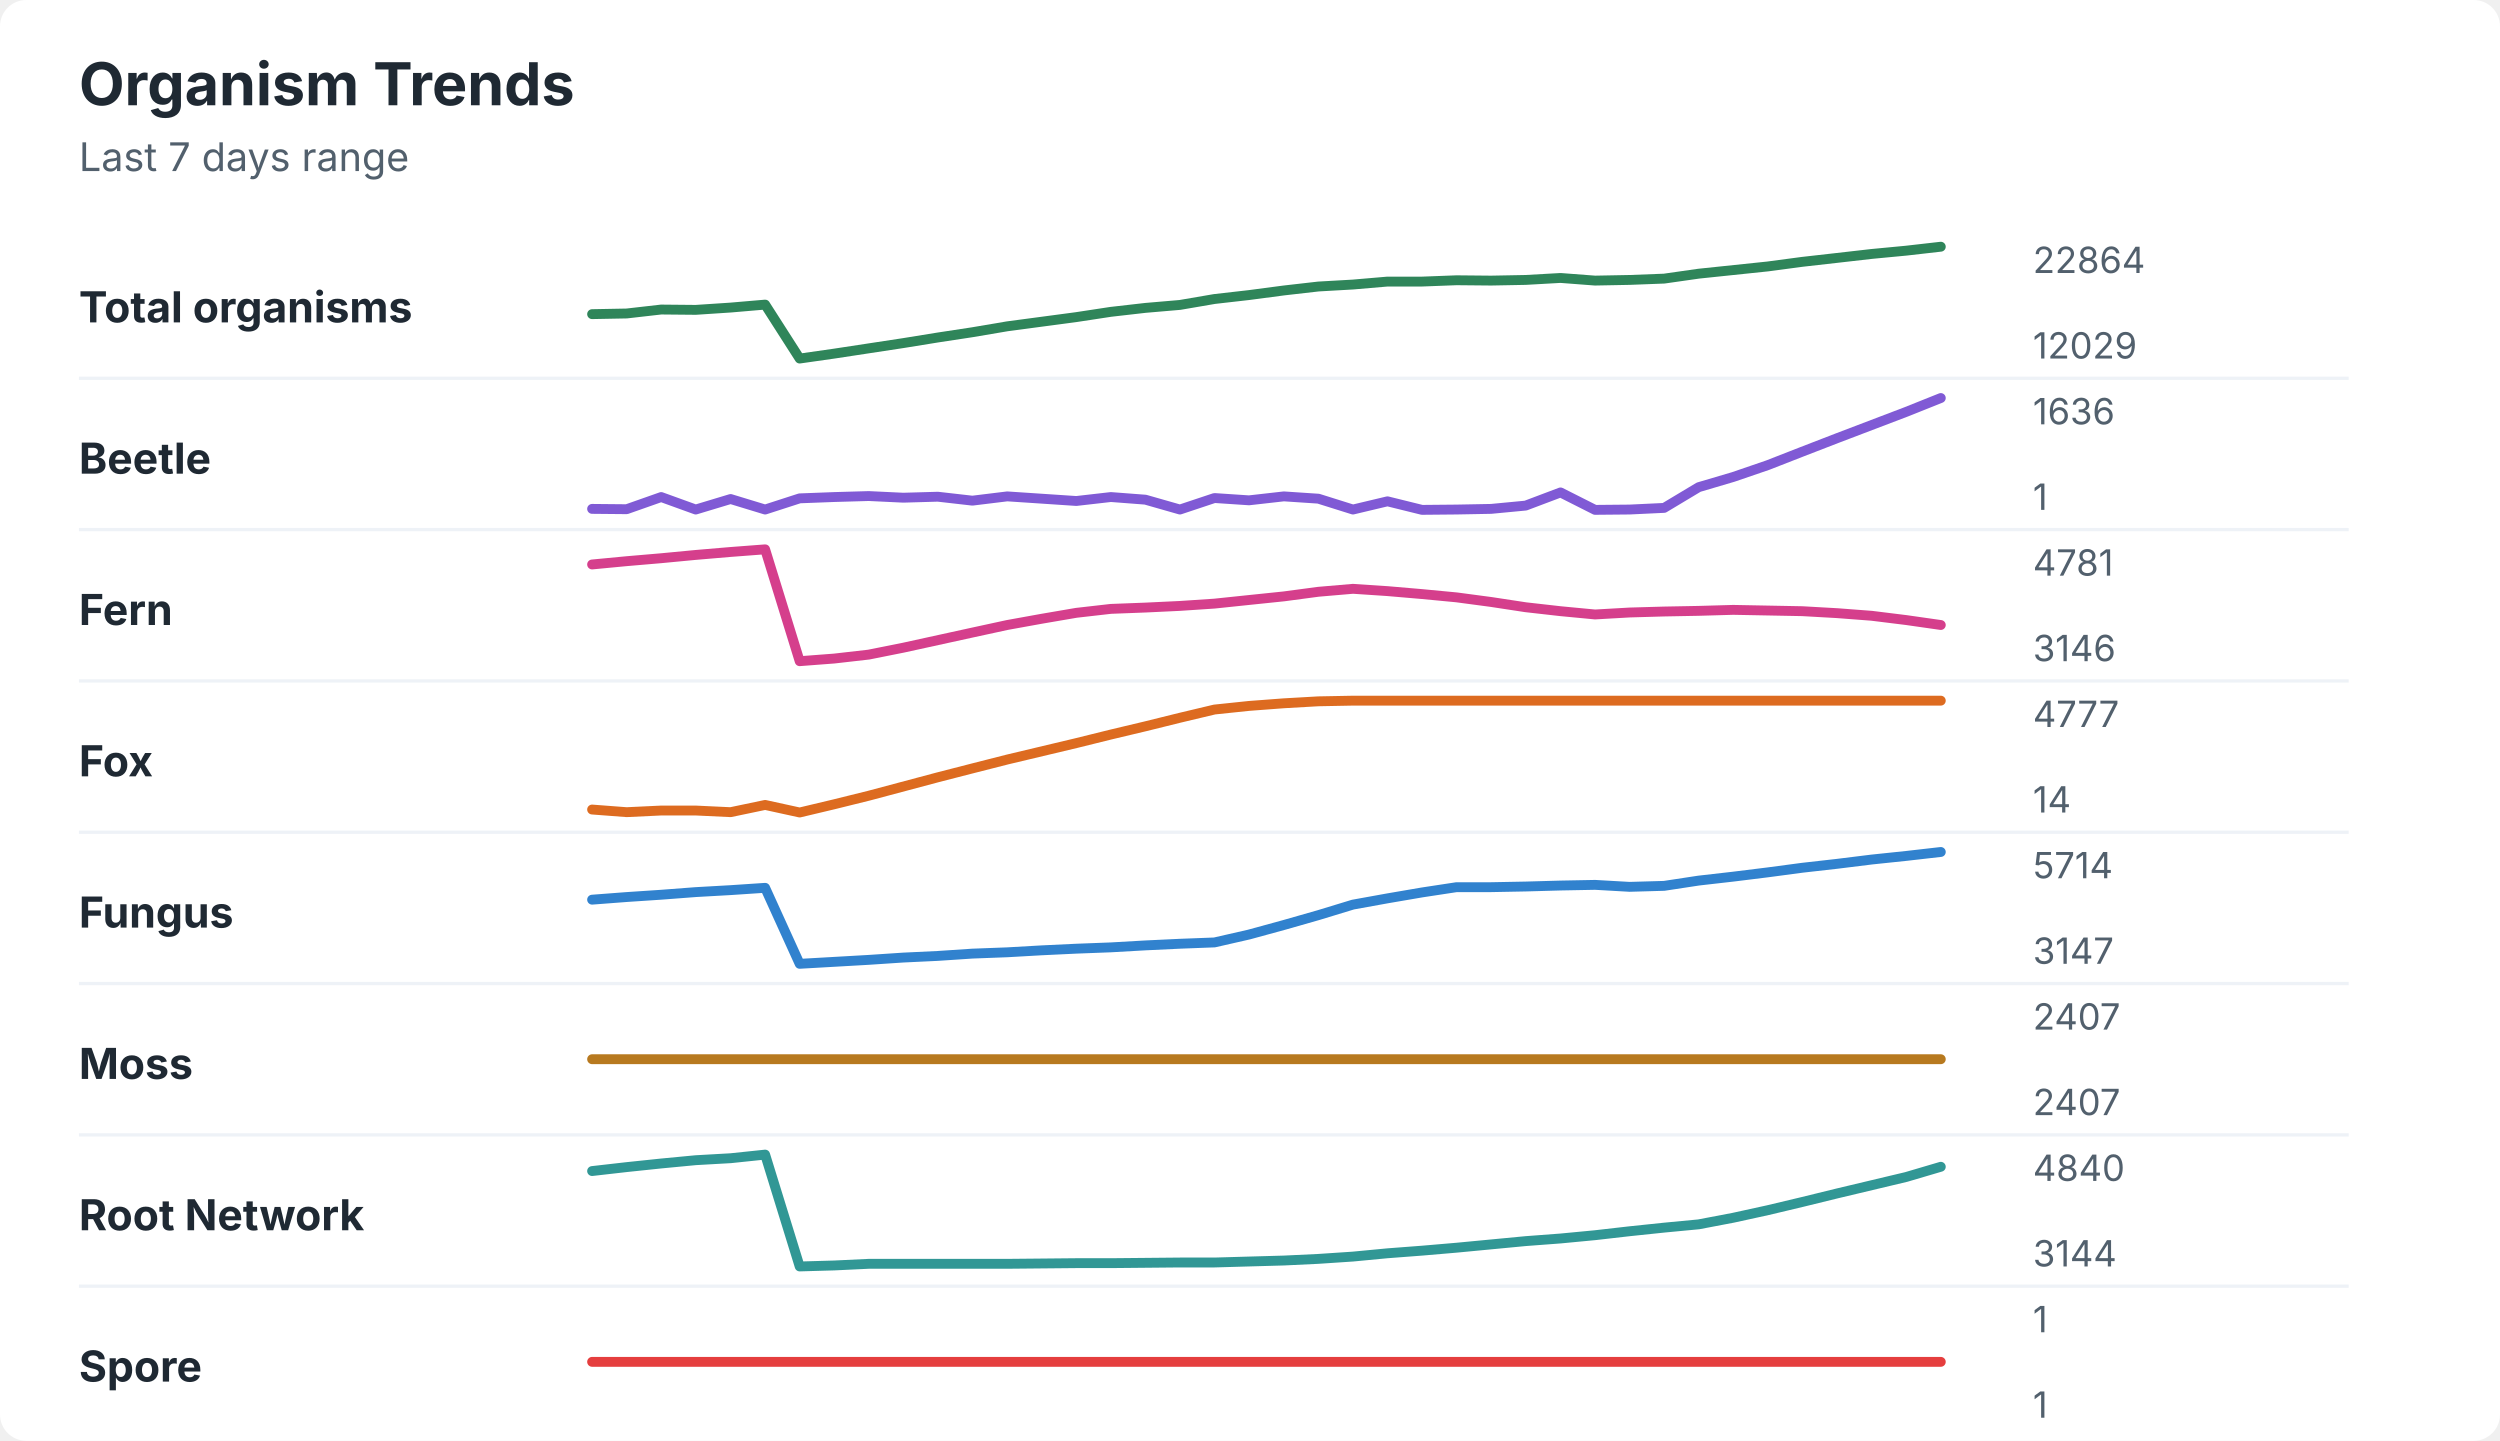
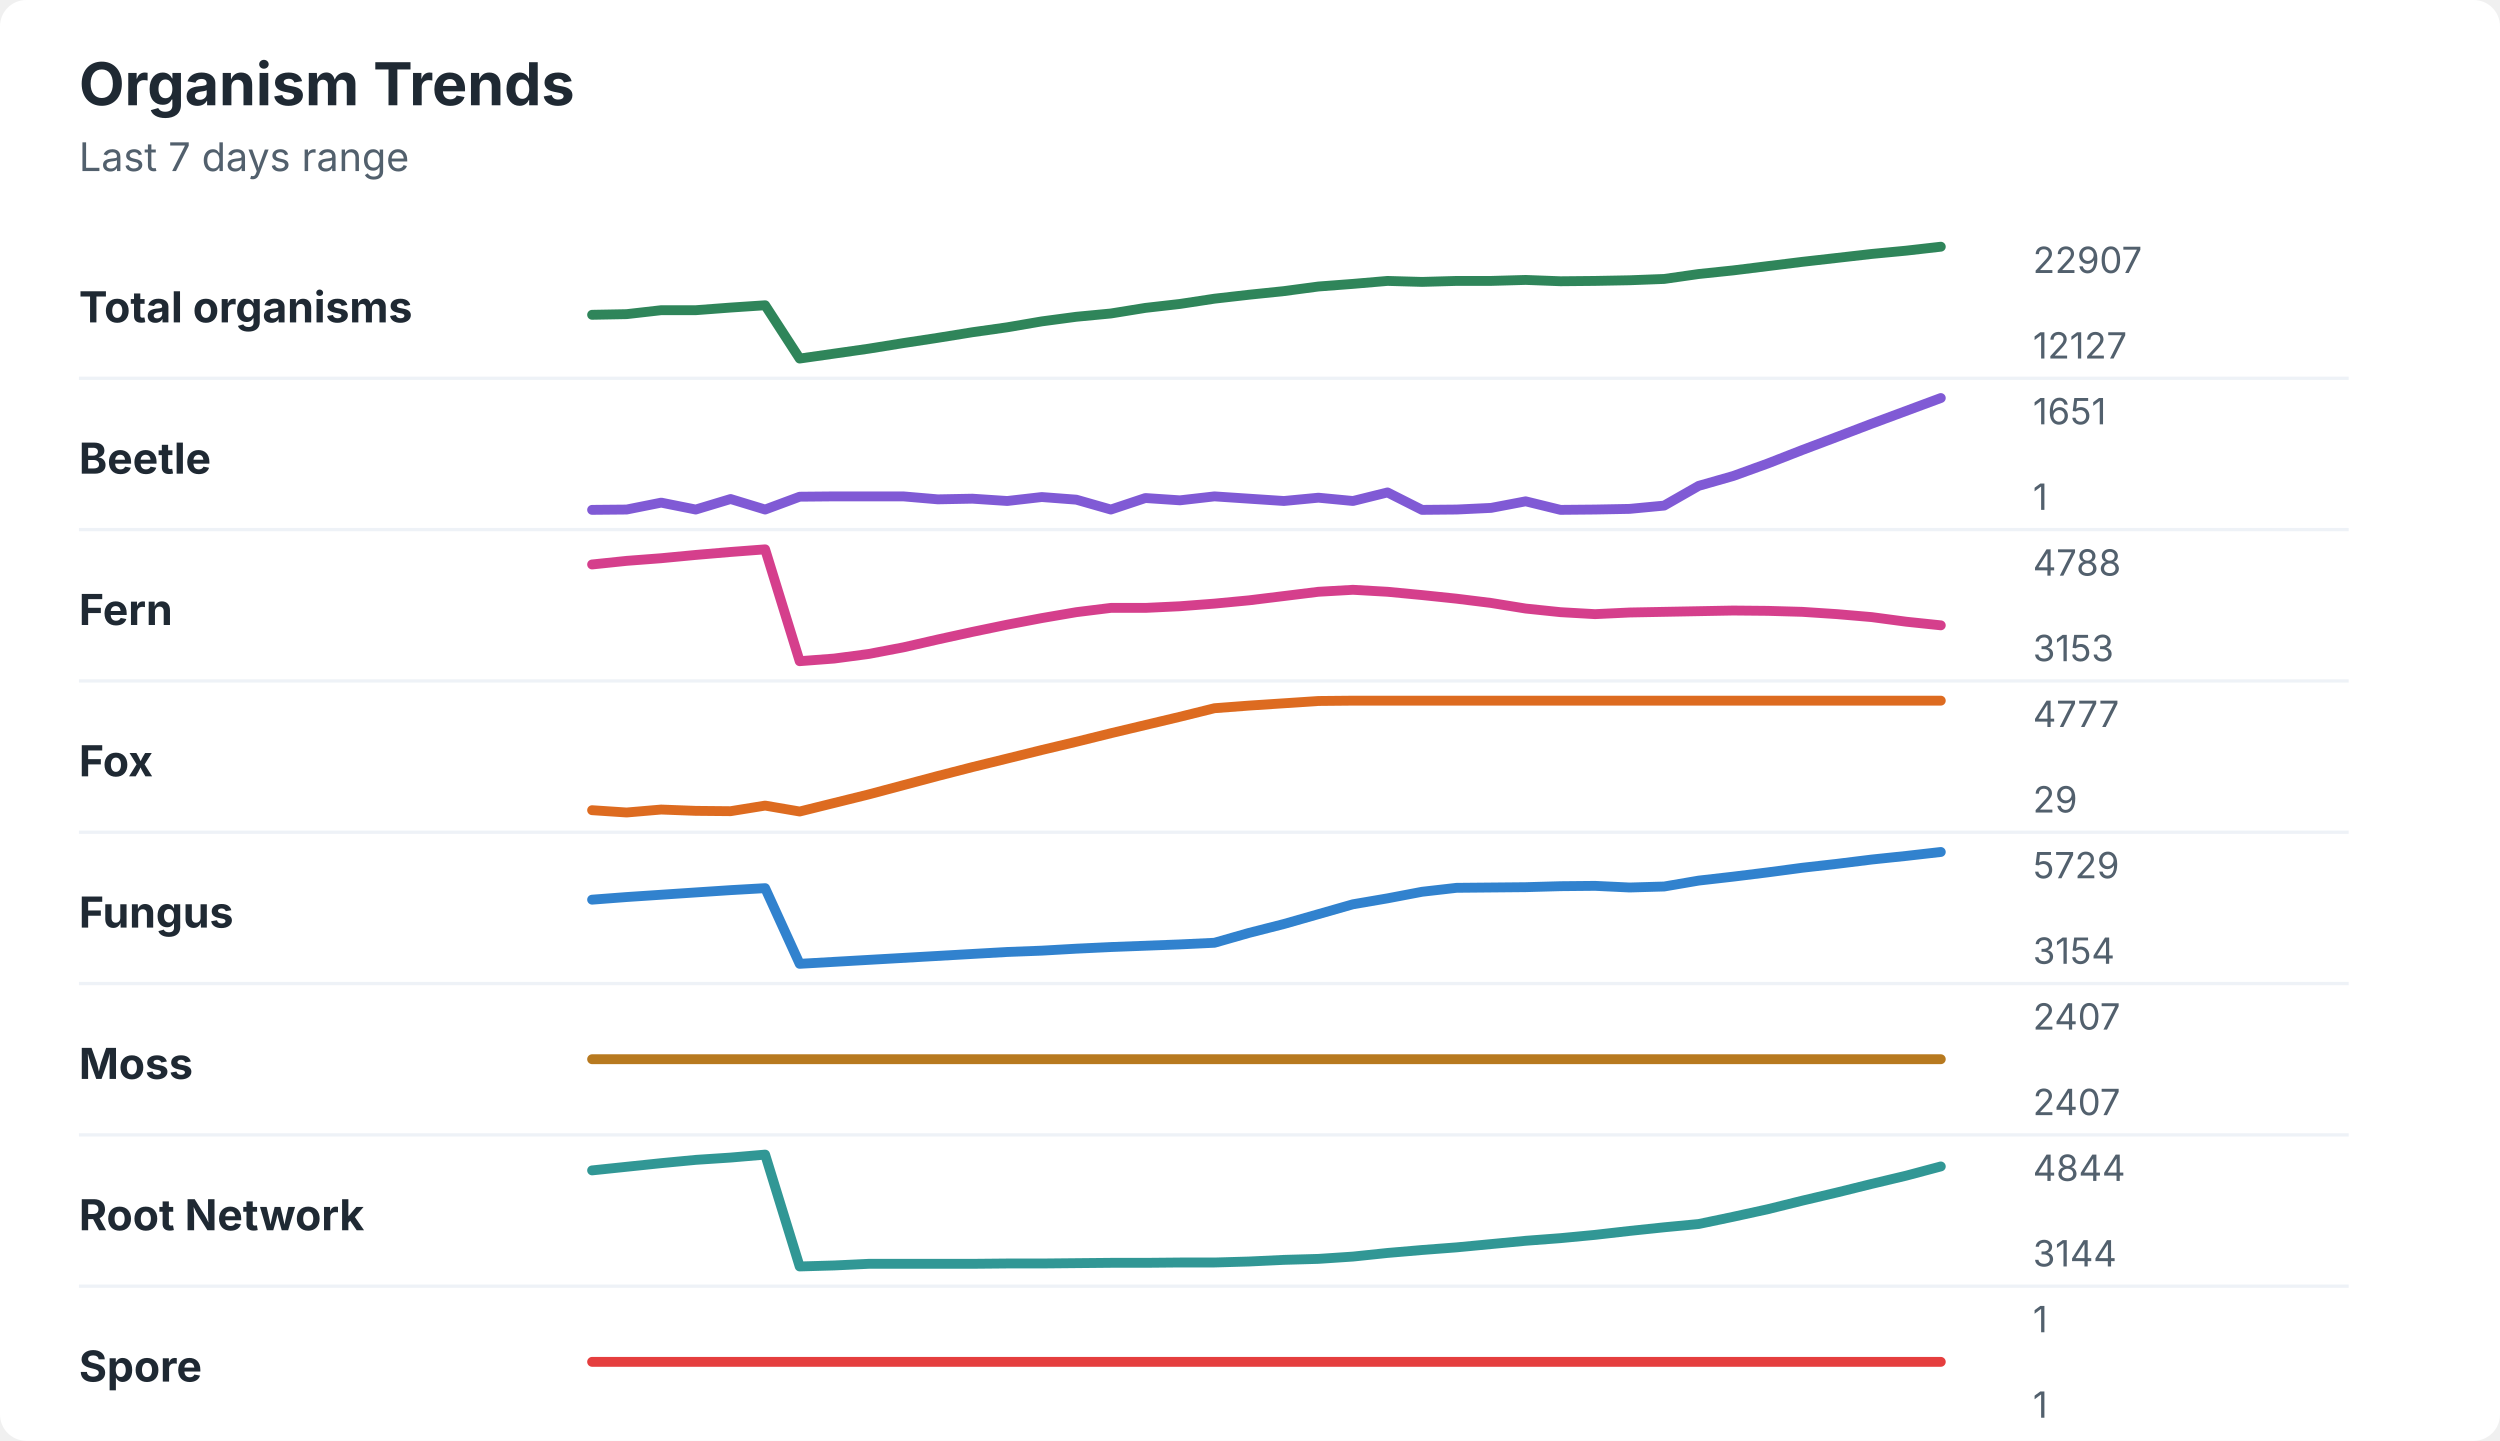
<svg xmlns="http://www.w3.org/2000/svg" width="760" height="438" viewBox="0 0 760 438" role="img" aria-labelledby="title desc">
  <rect width="760" height="438" rx="8" fill="#ffffff" />
  <style>
    text { font-family: -apple-system, BlinkMacSystemFont, "Segoe UI", sans-serif; }
    .title { font-size: 18px; font-weight: 700; fill: #1f2933; }
    .subtitle { font-size: 12px; fill: #52606d; }
    .label { font-size: 13px; font-weight: 650; fill: #1f2933; }
    .axis-value { font-size: 11px; fill: #52606d; }
    .separator { stroke: #eef2f7; stroke-width: 1; }
  </style>
  <text x="24" y="32" class="title">Organism Trends</text>
  <text x="24" y="52" class="subtitle">Last 7 days range</text>
  <text x="24" y="98" class="label">Total organisms</text>
-   <polyline points="180.0,95.5 190.5,95.3 201.0,94.1 211.5,94.2 222.1,93.5 232.6,92.6 243.1,109.0 253.6,107.5 264.1,105.9 274.6,104.3 285.1,102.6 295.6,101.0 306.2,99.2 316.7,97.8 327.2,96.4 337.7,94.8 348.2,93.6 358.7,92.7 369.2,90.9 379.7,89.7 390.3,88.3 400.8,87.1 411.3,86.5 421.8,85.6 432.3,85.6 442.8,85.2 453.3,85.3 463.8,85.1 474.4,84.5 484.9,85.3 495.4,85.1 505.9,84.7 516.4,83.2 526.9,82.1 537.4,81.0 547.9,79.6 558.5,78.4 569.0,77.2 579.5,76.2 590.0,75.0 " fill="none" stroke="#2f855a" stroke-width="3" stroke-linecap="round" stroke-linejoin="round" />
-   <text x="618" y="83" class="axis-value">22864</text>
-   <text x="618" y="109" class="axis-value">12029</text>
+   <polyline points="180.0,95.7 190.5,95.5 201.0,94.3 211.5,94.3 222.1,93.5 232.6,92.8 243.1,109.0 253.6,107.5 264.1,106.0 274.6,104.3 285.1,102.7 295.6,101.0 306.2,99.5 316.7,97.7 327.2,96.3 337.7,95.3 348.2,93.6 358.7,92.4 369.2,90.8 379.7,89.6 390.3,88.5 400.8,87.1 411.3,86.3 421.8,85.4 432.3,85.7 442.8,85.4 453.3,85.4 463.8,85.1 474.4,85.5 484.9,85.4 495.4,85.2 505.9,84.8 516.4,83.3 526.9,82.2 537.4,80.9 547.9,79.6 558.5,78.4 569.0,77.2 579.5,76.2 590.0,75.0 " fill="none" stroke="#2f855a" stroke-width="3" stroke-linecap="round" stroke-linejoin="round" />
+   <text x="618" y="83" class="axis-value">22907</text>
+   <text x="618" y="109" class="axis-value">12127</text>
  <line x1="24" y1="115.0" x2="714" y2="115.0" class="separator" />
  <text x="24" y="144" class="label">Beetle</text>
-   <polyline points="180.0,154.7 190.5,154.8 201.0,151.1 211.5,154.9 222.1,151.7 232.6,154.9 243.1,151.5 253.6,151.1 264.1,150.8 274.6,151.3 285.1,151.0 295.6,152.2 306.2,150.9 316.7,151.6 327.2,152.3 337.7,151.1 348.2,151.9 358.7,154.9 369.2,151.4 379.7,152.1 390.3,150.9 400.8,151.6 411.3,154.9 421.8,152.4 432.3,155.0 442.8,154.9 453.3,154.7 463.8,153.7 474.4,149.7 484.9,155.0 495.4,154.9 505.9,154.4 516.4,148.1 526.9,145.0 537.4,141.4 547.9,137.3 558.5,133.2 569.0,129.2 579.5,125.2 590.0,121.0 " fill="none" stroke="#805ad5" stroke-width="3" stroke-linecap="round" stroke-linejoin="round" />
-   <text x="618" y="129" class="axis-value">1636</text>
+   <polyline points="180.0,155.0 190.5,154.9 201.0,152.8 211.5,154.9 222.1,151.7 232.6,154.9 243.1,151.0 253.6,150.9 264.1,150.9 274.6,150.9 285.1,151.8 295.6,151.6 306.2,152.3 316.7,151.1 327.2,151.9 337.7,154.9 348.2,151.4 358.7,152.1 369.2,150.9 379.7,151.6 390.3,152.3 400.8,151.3 411.3,152.3 421.8,149.7 432.3,155.0 442.8,154.9 453.3,154.4 463.8,152.4 474.4,155.0 484.9,154.9 495.4,154.7 505.9,153.7 516.4,147.7 526.9,144.7 537.4,140.9 547.9,136.8 558.5,132.8 569.0,128.8 579.5,124.9 590.0,121.0 " fill="none" stroke="#805ad5" stroke-width="3" stroke-linecap="round" stroke-linejoin="round" />
+   <text x="618" y="129" class="axis-value">1651</text>
  <text x="618" y="155" class="axis-value">1</text>
  <line x1="24" y1="161.0" x2="714" y2="161.0" class="separator" />
  <text x="24" y="190" class="label">Fern</text>
-   <polyline points="180.0,171.6 190.5,170.6 201.0,169.7 211.5,168.7 222.1,167.8 232.6,167.0 243.1,201.0 253.6,200.2 264.1,199.0 274.6,196.9 285.1,194.6 295.6,192.3 306.2,190.0 316.7,188.1 327.2,186.3 337.7,185.1 348.2,184.7 358.7,184.2 369.2,183.5 379.7,182.4 390.3,181.3 400.8,179.9 411.3,179.0 421.8,179.7 432.3,180.6 442.8,181.6 453.3,183.0 463.8,184.6 474.4,185.8 484.9,186.8 495.4,186.2 505.9,185.9 516.4,185.7 526.9,185.4 537.4,185.6 547.9,185.8 558.5,186.4 569.0,187.2 579.5,188.5 590.0,190.0 " fill="none" stroke="#d53f8c" stroke-width="3" stroke-linecap="round" stroke-linejoin="round" />
-   <text x="618" y="175" class="axis-value">4781</text>
-   <text x="618" y="201" class="axis-value">3146</text>
+   <polyline points="180.0,171.6 190.5,170.5 201.0,169.7 211.5,168.7 222.1,167.8 232.6,167.0 243.1,201.0 253.6,200.2 264.1,198.8 274.6,196.8 285.1,194.4 295.6,192.1 306.2,189.9 316.7,187.9 327.2,186.1 337.7,184.8 348.2,184.8 358.7,184.3 369.2,183.5 379.7,182.5 390.3,181.2 400.8,179.9 411.3,179.3 421.8,179.9 432.3,180.9 442.8,182.0 453.3,183.3 463.8,185.0 474.4,186.1 484.9,186.7 495.4,186.2 505.9,186.0 516.4,185.8 526.9,185.6 537.4,185.7 547.9,186.0 558.5,186.7 569.0,187.6 579.5,189.0 590.0,190.1 " fill="none" stroke="#d53f8c" stroke-width="3" stroke-linecap="round" stroke-linejoin="round" />
+   <text x="618" y="175" class="axis-value">4788</text>
+   <text x="618" y="201" class="axis-value">3153</text>
  <line x1="24" y1="207.0" x2="714" y2="207.0" class="separator" />
  <text x="24" y="236" class="label">Fox</text>
-   <polyline points="180.0,246.1 190.5,246.9 201.0,246.4 211.5,246.4 222.1,246.9 232.6,244.7 243.1,247.0 253.6,244.5 264.1,241.9 274.6,239.1 285.1,236.3 295.6,233.6 306.2,230.9 316.7,228.4 327.2,225.9 337.7,223.3 348.2,220.8 358.7,218.2 369.2,215.7 379.7,214.6 390.3,213.8 400.8,213.2 411.3,213.0 421.8,213.0 432.3,213.0 442.8,213.0 453.3,213.0 463.8,213.0 474.4,213.0 484.9,213.0 495.4,213.0 505.9,213.0 516.4,213.0 526.9,213.0 537.4,213.0 547.9,213.0 558.5,213.0 569.0,213.0 579.5,213.0 590.0,213.0 " fill="none" stroke="#dd6b20" stroke-width="3" stroke-linecap="round" stroke-linejoin="round" />
+   <polyline points="180.0,246.3 190.5,247.0 201.0,246.1 211.5,246.5 222.1,246.6 232.6,244.9 243.1,246.7 253.6,244.1 264.1,241.5 274.6,238.7 285.1,235.9 295.6,233.2 306.2,230.6 316.7,228.0 327.2,225.5 337.7,222.9 348.2,220.4 358.7,217.9 369.2,215.3 379.7,214.5 390.3,213.8 400.8,213.1 411.3,213.0 421.8,213.0 432.3,213.0 442.8,213.0 453.3,213.0 463.8,213.0 474.4,213.0 484.9,213.0 495.4,213.0 505.9,213.0 516.4,213.0 526.9,213.0 537.4,213.0 547.9,213.0 558.5,213.0 569.0,213.0 579.5,213.0 590.0,213.0 " fill="none" stroke="#dd6b20" stroke-width="3" stroke-linecap="round" stroke-linejoin="round" />
  <text x="618" y="221" class="axis-value">4777</text>
-   <text x="618" y="247" class="axis-value">14</text>
+   <text x="618" y="247" class="axis-value">29</text>
  <line x1="24" y1="253.0" x2="714" y2="253.0" class="separator" />
  <text x="24" y="282" class="label">Fungus</text>
-   <polyline points="180.0,273.5 190.5,272.7 201.0,272.0 211.5,271.2 222.1,270.6 232.6,269.9 243.1,293.0 253.6,292.4 264.1,291.8 274.6,291.1 285.1,290.6 295.6,289.9 306.2,289.5 316.7,288.9 327.2,288.4 337.7,288.0 348.2,287.4 358.7,286.9 369.2,286.5 379.7,284.1 390.3,281.2 400.8,278.2 411.3,275.0 421.8,273.1 432.3,271.3 442.8,269.7 453.3,269.7 463.8,269.5 474.4,269.2 484.9,269.0 495.4,269.6 505.9,269.3 516.4,267.7 526.9,266.5 537.4,265.2 547.9,263.8 558.5,262.6 569.0,261.3 579.5,260.2 590.0,259.0 " fill="none" stroke="#3182ce" stroke-width="3" stroke-linecap="round" stroke-linejoin="round" />
-   <text x="618" y="267" class="axis-value">5714</text>
-   <text x="618" y="293" class="axis-value">3147</text>
+   <polyline points="180.0,273.5 190.5,272.7 201.0,272.0 211.5,271.3 222.1,270.6 232.6,270.0 243.1,293.0 253.6,292.4 264.1,291.8 274.6,291.2 285.1,290.6 295.6,290.0 306.2,289.4 316.7,289.0 327.2,288.4 337.7,287.9 348.2,287.5 358.7,287.1 369.2,286.6 379.7,283.6 390.3,280.9 400.8,277.9 411.3,274.9 421.8,273.1 432.3,271.1 442.8,269.9 453.3,269.8 463.8,269.7 474.4,269.4 484.9,269.3 495.4,269.8 505.9,269.5 516.4,267.7 526.9,266.5 537.4,265.2 547.9,263.8 558.5,262.6 569.0,261.3 579.5,260.2 590.0,259.0 " fill="none" stroke="#3182ce" stroke-width="3" stroke-linecap="round" stroke-linejoin="round" />
+   <text x="618" y="267" class="axis-value">5729</text>
+   <text x="618" y="293" class="axis-value">3154</text>
  <line x1="24" y1="299.0" x2="714" y2="299.0" class="separator" />
  <text x="24" y="328" class="label">Moss</text>
  <polyline points="180.0,322.0 190.5,322.0 201.0,322.0 211.5,322.0 222.1,322.0 232.6,322.0 243.1,322.0 253.6,322.0 264.1,322.0 274.6,322.0 285.1,322.0 295.6,322.0 306.2,322.0 316.7,322.0 327.2,322.0 337.7,322.0 348.2,322.0 358.7,322.0 369.2,322.0 379.7,322.0 390.3,322.0 400.8,322.0 411.3,322.0 421.8,322.0 432.3,322.0 442.8,322.0 453.3,322.0 463.8,322.0 474.4,322.0 484.9,322.0 495.4,322.0 505.9,322.0 516.4,322.0 526.9,322.0 537.4,322.0 547.9,322.0 558.5,322.0 569.0,322.0 579.5,322.0 590.0,322.0 " fill="none" stroke="#b7791f" stroke-width="3" stroke-linecap="round" stroke-linejoin="round" />
  <text x="618" y="313" class="axis-value">2407</text>
  <text x="618" y="339" class="axis-value">2407</text>
  <line x1="24" y1="345.0" x2="714" y2="345.0" class="separator" />
  <text x="24" y="374" class="label">Root Network</text>
-   <polyline points="180.0,356.0 190.5,354.8 201.0,353.7 211.5,352.7 222.1,352.1 232.6,351.0 243.1,385.0 253.6,384.7 264.1,384.2 274.6,384.2 285.1,384.2 295.6,384.2 306.2,384.2 316.7,384.1 327.2,384.0 337.7,384.0 348.2,383.9 358.7,383.8 369.2,383.8 379.7,383.5 390.3,383.2 400.8,382.7 411.3,382.0 421.8,381.0 432.3,380.2 442.8,379.3 453.3,378.3 463.8,377.3 474.4,376.5 484.9,375.5 495.4,374.3 505.9,373.2 516.4,372.2 526.9,370.2 537.4,367.9 547.9,365.4 558.5,362.8 569.0,360.3 579.5,357.8 590.0,354.7 " fill="none" stroke="#319795" stroke-width="3" stroke-linecap="round" stroke-linejoin="round" />
-   <text x="618" y="359" class="axis-value">4840</text>
+   <polyline points="180.0,355.8 190.5,354.7 201.0,353.6 211.5,352.6 222.1,351.9 232.6,351.0 243.1,385.0 253.6,384.7 264.1,384.2 274.6,384.2 285.1,384.2 295.6,384.2 306.2,384.1 316.7,384.1 327.2,384.0 337.7,383.9 348.2,383.9 358.7,383.8 369.2,383.8 379.7,383.5 390.3,383.0 400.8,382.7 411.3,382.0 421.8,380.9 432.3,380.0 442.8,379.2 453.3,378.2 463.8,377.2 474.4,376.4 484.9,375.4 495.4,374.2 505.9,373.1 516.4,372.1 526.9,369.9 537.4,367.6 547.9,365.0 558.5,362.5 569.0,359.9 579.5,357.4 590.0,354.6 " fill="none" stroke="#319795" stroke-width="3" stroke-linecap="round" stroke-linejoin="round" />
+   <text x="618" y="359" class="axis-value">4844</text>
  <text x="618" y="385" class="axis-value">3144</text>
  <line x1="24" y1="391.0" x2="714" y2="391.0" class="separator" />
  <text x="24" y="420" class="label">Spore</text>
  <polyline points="180.0,414.0 190.5,414.0 201.0,414.0 211.5,414.0 222.1,414.0 232.6,414.0 243.1,414.0 253.6,414.0 264.1,414.0 274.6,414.0 285.1,414.0 295.6,414.0 306.2,414.0 316.7,414.0 327.2,414.0 337.7,414.0 348.2,414.0 358.7,414.0 369.2,414.0 379.7,414.0 390.3,414.0 400.8,414.0 411.3,414.0 421.8,414.0 432.3,414.0 442.8,414.0 453.3,414.0 463.8,414.0 474.4,414.0 484.9,414.0 495.4,414.0 505.9,414.0 516.4,414.0 526.9,414.0 537.4,414.0 547.9,414.0 558.5,414.0 569.0,414.0 579.5,414.0 590.0,414.0 " fill="none" stroke="#e53e3e" stroke-width="3" stroke-linecap="round" stroke-linejoin="round" />
  <text x="618" y="405" class="axis-value">1</text>
  <text x="618" y="431" class="axis-value">1</text>
</svg>
